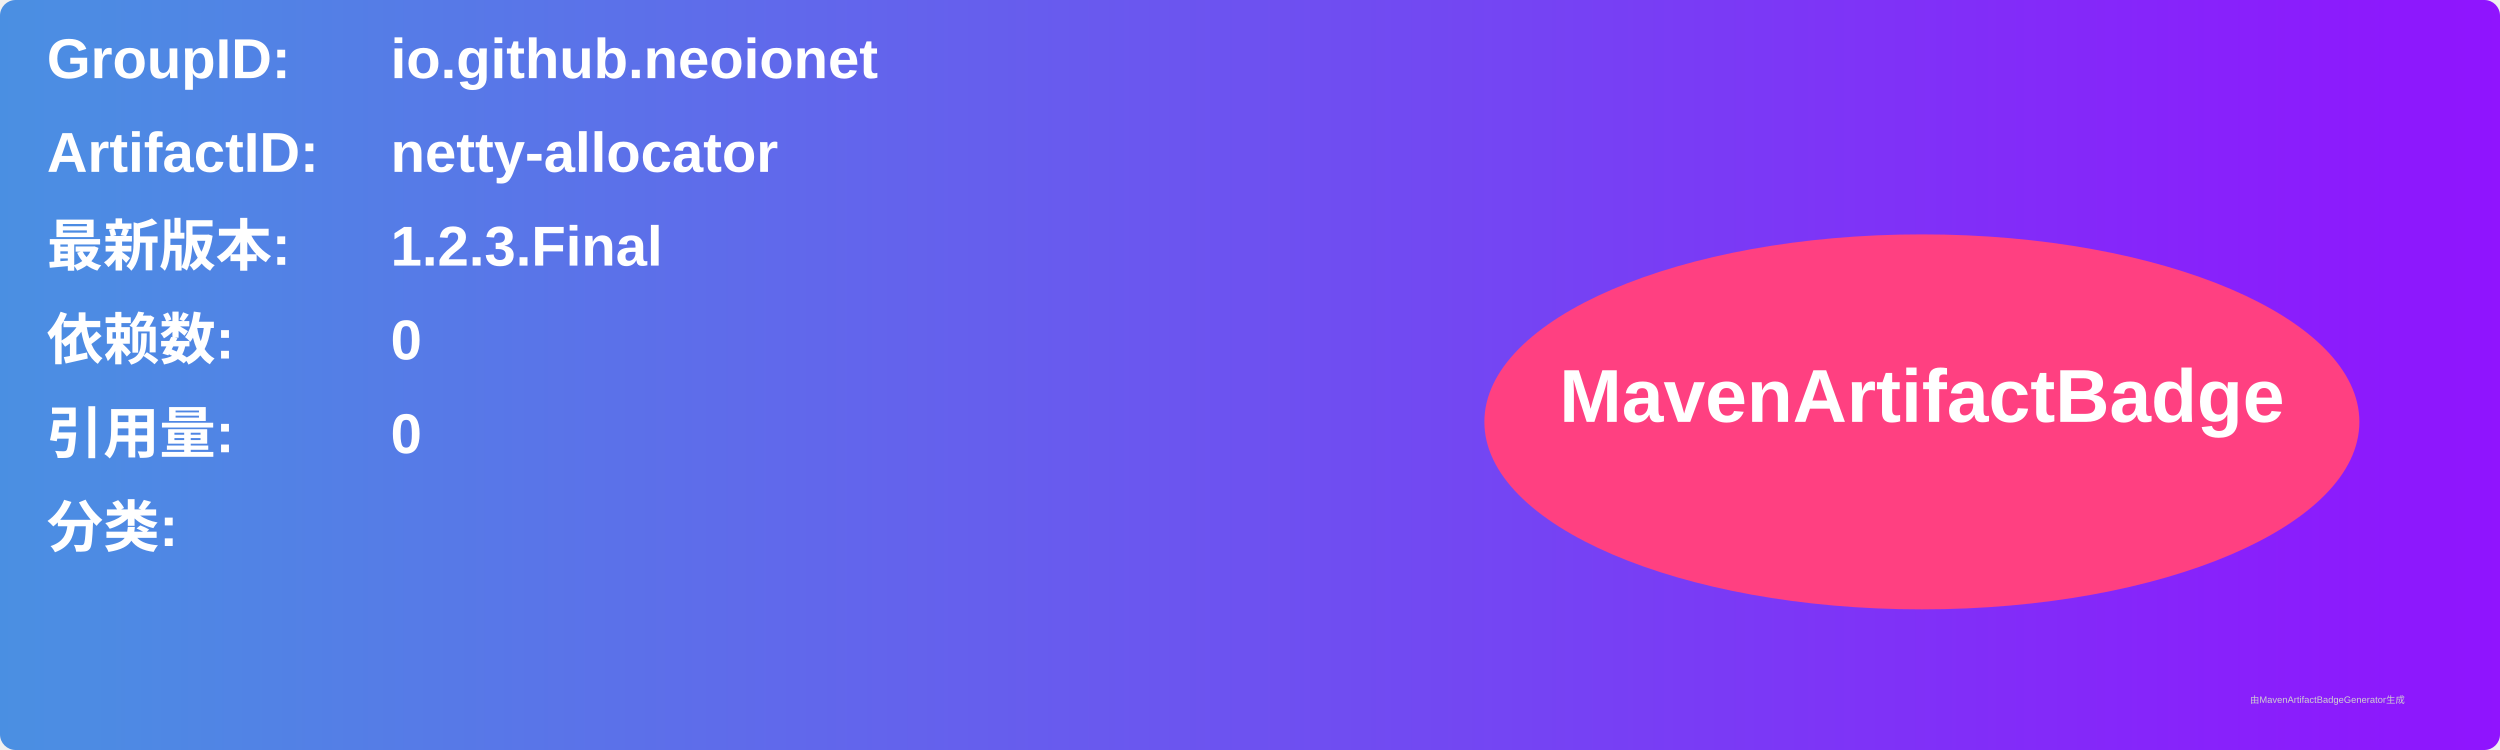
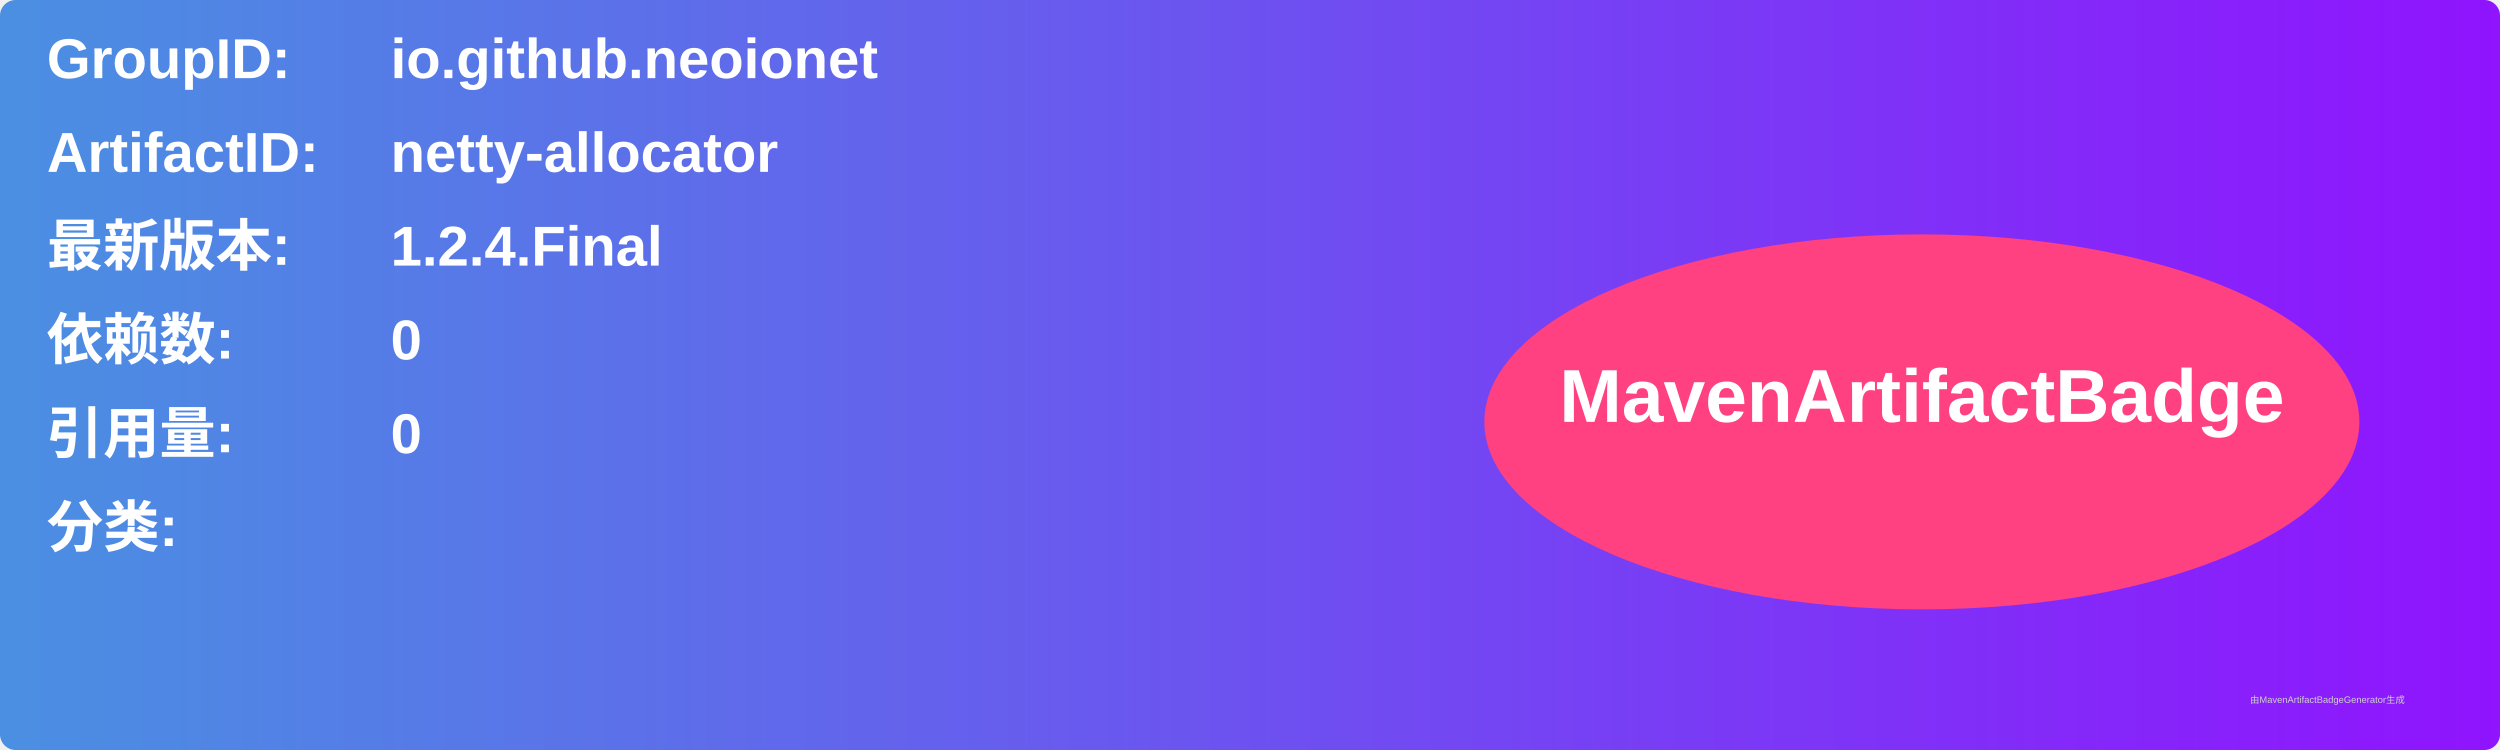
<svg xmlns="http://www.w3.org/2000/svg" width="800" height="240" viewBox="0 0 800 240">
  <linearGradient id="grad" x1="0%" y1="0%" x2="100%" y2="0%">
    <stop offset="0%" stop-color="#4a90e2" />
    <stop offset="100%" stop-color="#9013fe" />
  </linearGradient>
  <rect width="100%" height="100%" rx="5" ry="5" fill="url(#grad)" />
  <g transform="translate(15, 15)">
    <text x="0" y="10" font-family="Arial" font-size="18" fill="white" font-weight="bold" width="260">GroupID:</text>
    <text x="110" y="10" font-family="Arial" font-size="18" fill="white" font-weight="bold" width="460">io.github.neoionet</text>
    <text x="0" y="40" font-family="Arial" font-size="18" fill="white" font-weight="bold" width="260">ArtifactID:</text>
    <text x="110" y="40" font-family="Arial" font-size="18" fill="white" font-weight="bold" width="460">netty-allocator</text>
    <text x="0" y="70" font-family="Arial" font-size="18" fill="white" font-weight="bold">最新版本:</text>
    <text x="110" y="70" font-family="Arial" font-size="18" fill="white" font-weight="bold">
-       <tspan font-weight="bold">1.2.3.Final</tspan>
+       <tspan font-weight="bold">1.2.4.Final</tspan>
    </text>
    <text x="0" y="100" font-family="Arial" font-size="18" fill="white" font-weight="bold">依赖数: </text>
    <text x="110" y="100" font-family="Arial" font-size="18" fill="white">
      <tspan font-weight="bold">0</tspan>
    </text>
    <text x="0" y="130" font-family="Arial" font-size="18" fill="white" font-weight="bold">引用量: </text>
    <text x="110" y="130" font-family="Arial" font-size="18" fill="white">
      <tspan font-weight="bold">0</tspan>
    </text>
    <text x="0" y="160" font-family="Arial" font-size="18" fill="white" font-weight="bold">分类:</text>
    <text x="10" y="190" font-family="Arial" font-size="10" fill="white">
      <tspan font-weight="bold" />
    </text>
    <ellipse cx="600" cy="120" rx="140" ry="60" fill="#ff4081" />
    <text x="600" y="120" text-anchor="middle" font-family="Arial" font-size="24" fill="white" font-weight="bold">MavenArtifactBadge</text>
  </g>
  <text x="720" y="225" font-family="Arial" font-size="3" fill="#d0d0d0">由MavenArtifactBadgeGenerator生成</text>
</svg>
